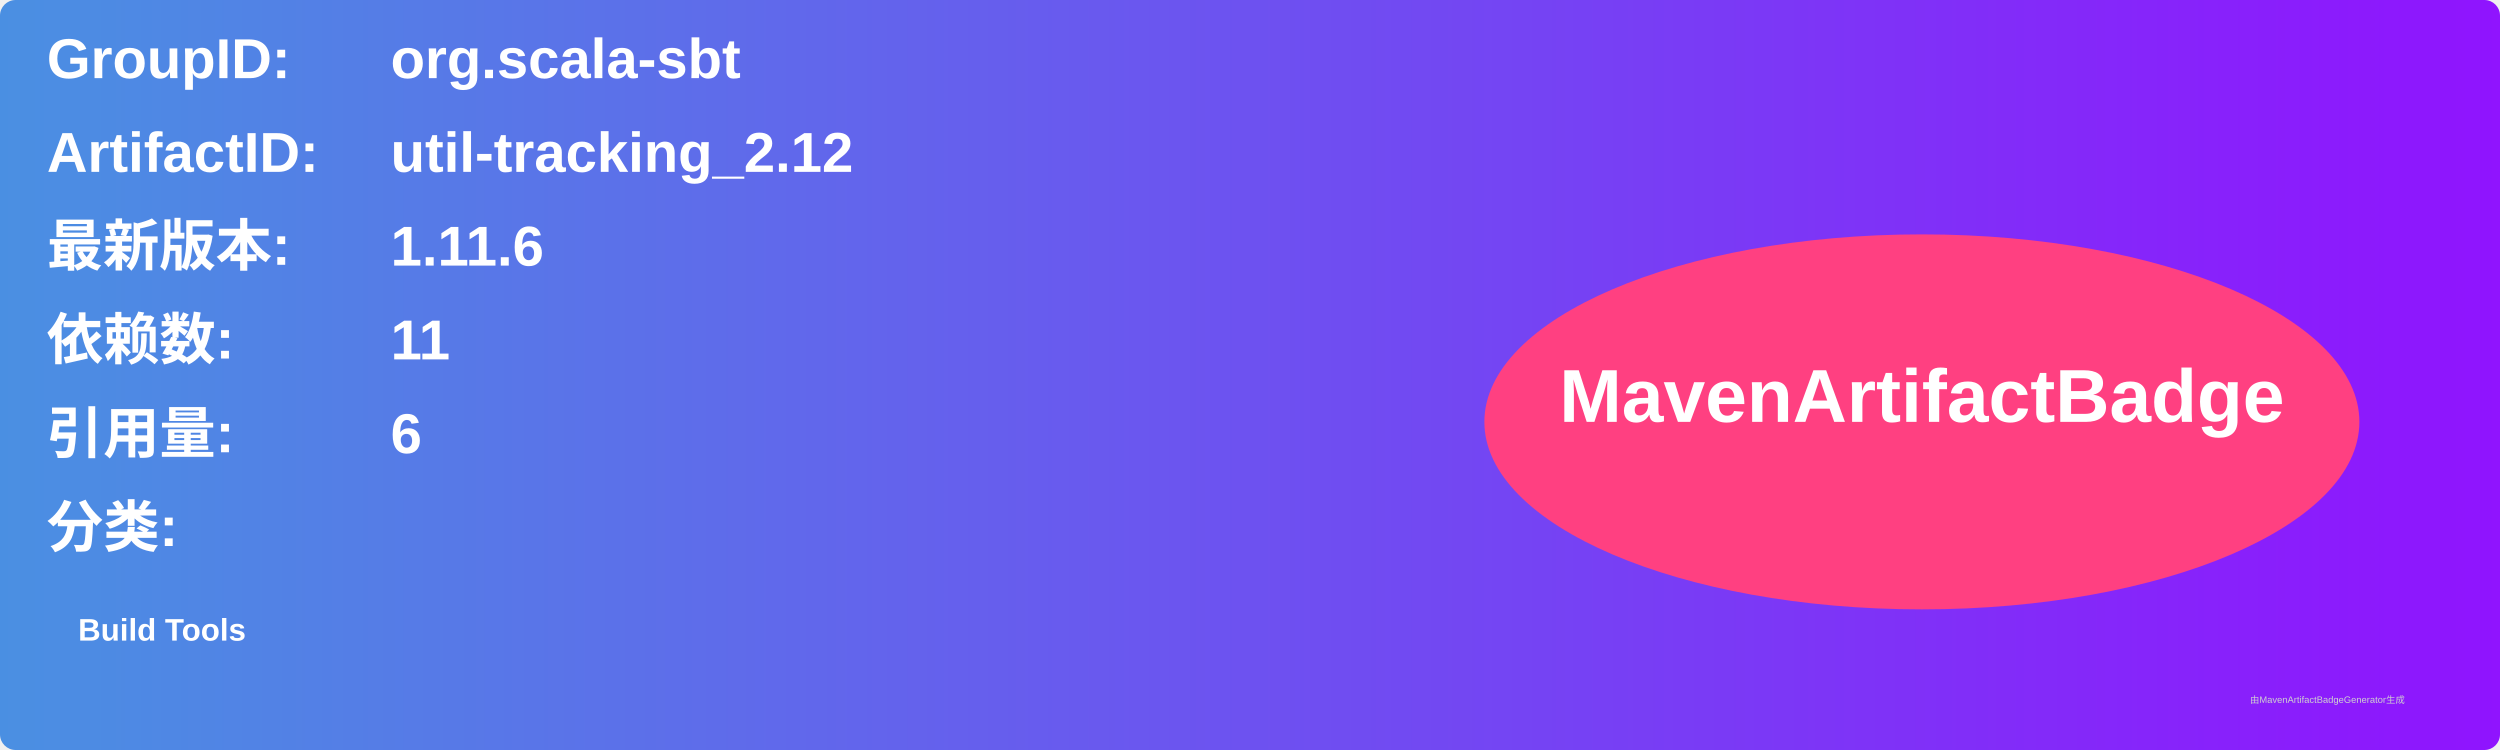
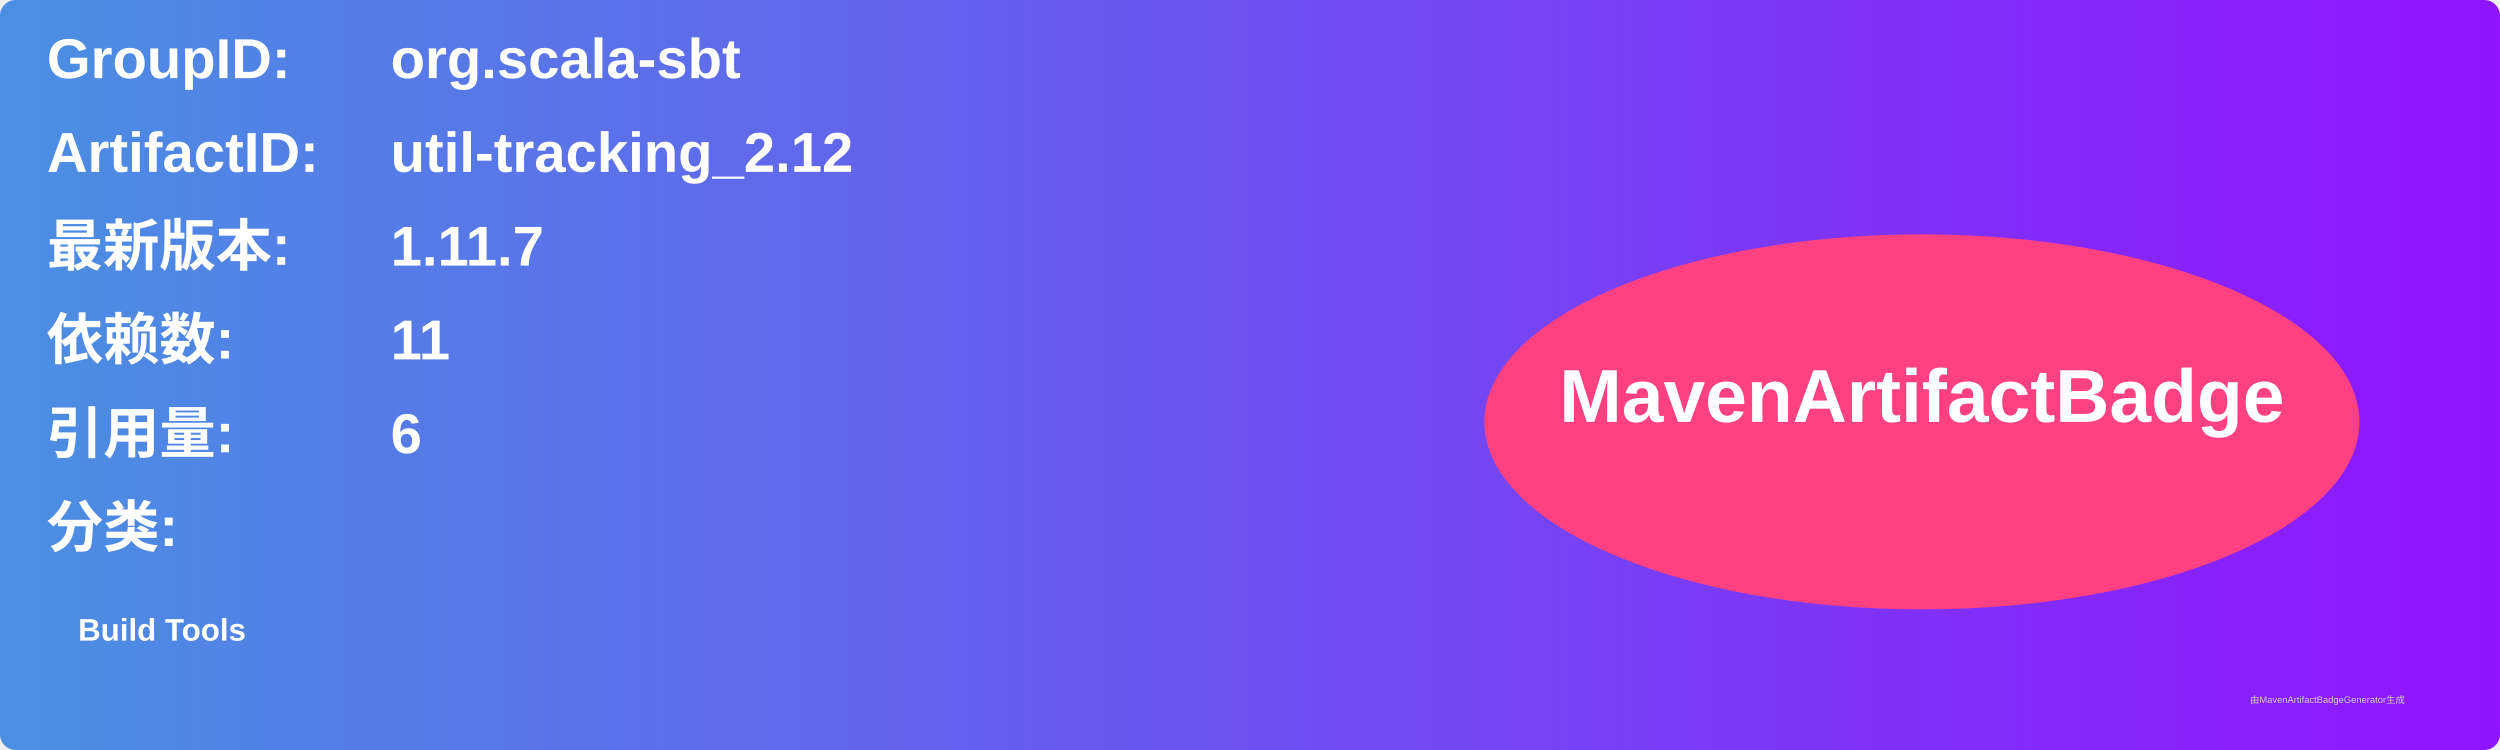
<svg xmlns="http://www.w3.org/2000/svg" width="800" height="240" viewBox="0 0 800 240">
  <linearGradient id="grad" x1="0%" y1="0%" x2="100%" y2="0%">
    <stop offset="0%" stop-color="#4a90e2" />
    <stop offset="100%" stop-color="#9013fe" />
  </linearGradient>
  <rect width="100%" height="100%" rx="5" ry="5" fill="url(#grad)" />
  <g transform="translate(15, 15)">
    <text x="0" y="10" font-family="Arial" font-size="18" fill="white" font-weight="bold" width="260">GroupID:</text>
    <text x="110" y="10" font-family="Arial" font-size="18" fill="white" font-weight="bold" width="460">org.scala-sbt</text>
    <text x="0" y="40" font-family="Arial" font-size="18" fill="white" font-weight="bold" width="260">ArtifactID:</text>
    <text x="110" y="40" font-family="Arial" font-size="18" fill="white" font-weight="bold" width="460">util-tracking_2.12</text>
    <text x="0" y="70" font-family="Arial" font-size="18" fill="white" font-weight="bold">最新版本:</text>
    <text x="110" y="70" font-family="Arial" font-size="18" fill="white" font-weight="bold">
-       <tspan font-weight="bold">1.11.6</tspan>
+       <tspan font-weight="bold">1.11.7</tspan>
    </text>
    <text x="0" y="100" font-family="Arial" font-size="18" fill="white" font-weight="bold">依赖数: </text>
    <text x="110" y="100" font-family="Arial" font-size="18" fill="white">
      <tspan font-weight="bold">11</tspan>
    </text>
    <text x="0" y="130" font-family="Arial" font-size="18" fill="white" font-weight="bold">引用量: </text>
    <text x="110" y="130" font-family="Arial" font-size="18" fill="white">
      <tspan font-weight="bold">6</tspan>
    </text>
    <text x="0" y="160" font-family="Arial" font-size="18" fill="white" font-weight="bold">分类:</text>
    <text x="10" y="190" font-family="Arial" font-size="10" fill="white">
      <tspan font-weight="bold">Build Tools</tspan>
    </text>
    <ellipse cx="600" cy="120" rx="140" ry="60" fill="#ff4081" />
    <text x="600" y="120" text-anchor="middle" font-family="Arial" font-size="24" fill="white" font-weight="bold">MavenArtifactBadge</text>
  </g>
  <text x="720" y="225" font-family="Arial" font-size="3" fill="#d0d0d0">由MavenArtifactBadgeGenerator生成</text>
</svg>
